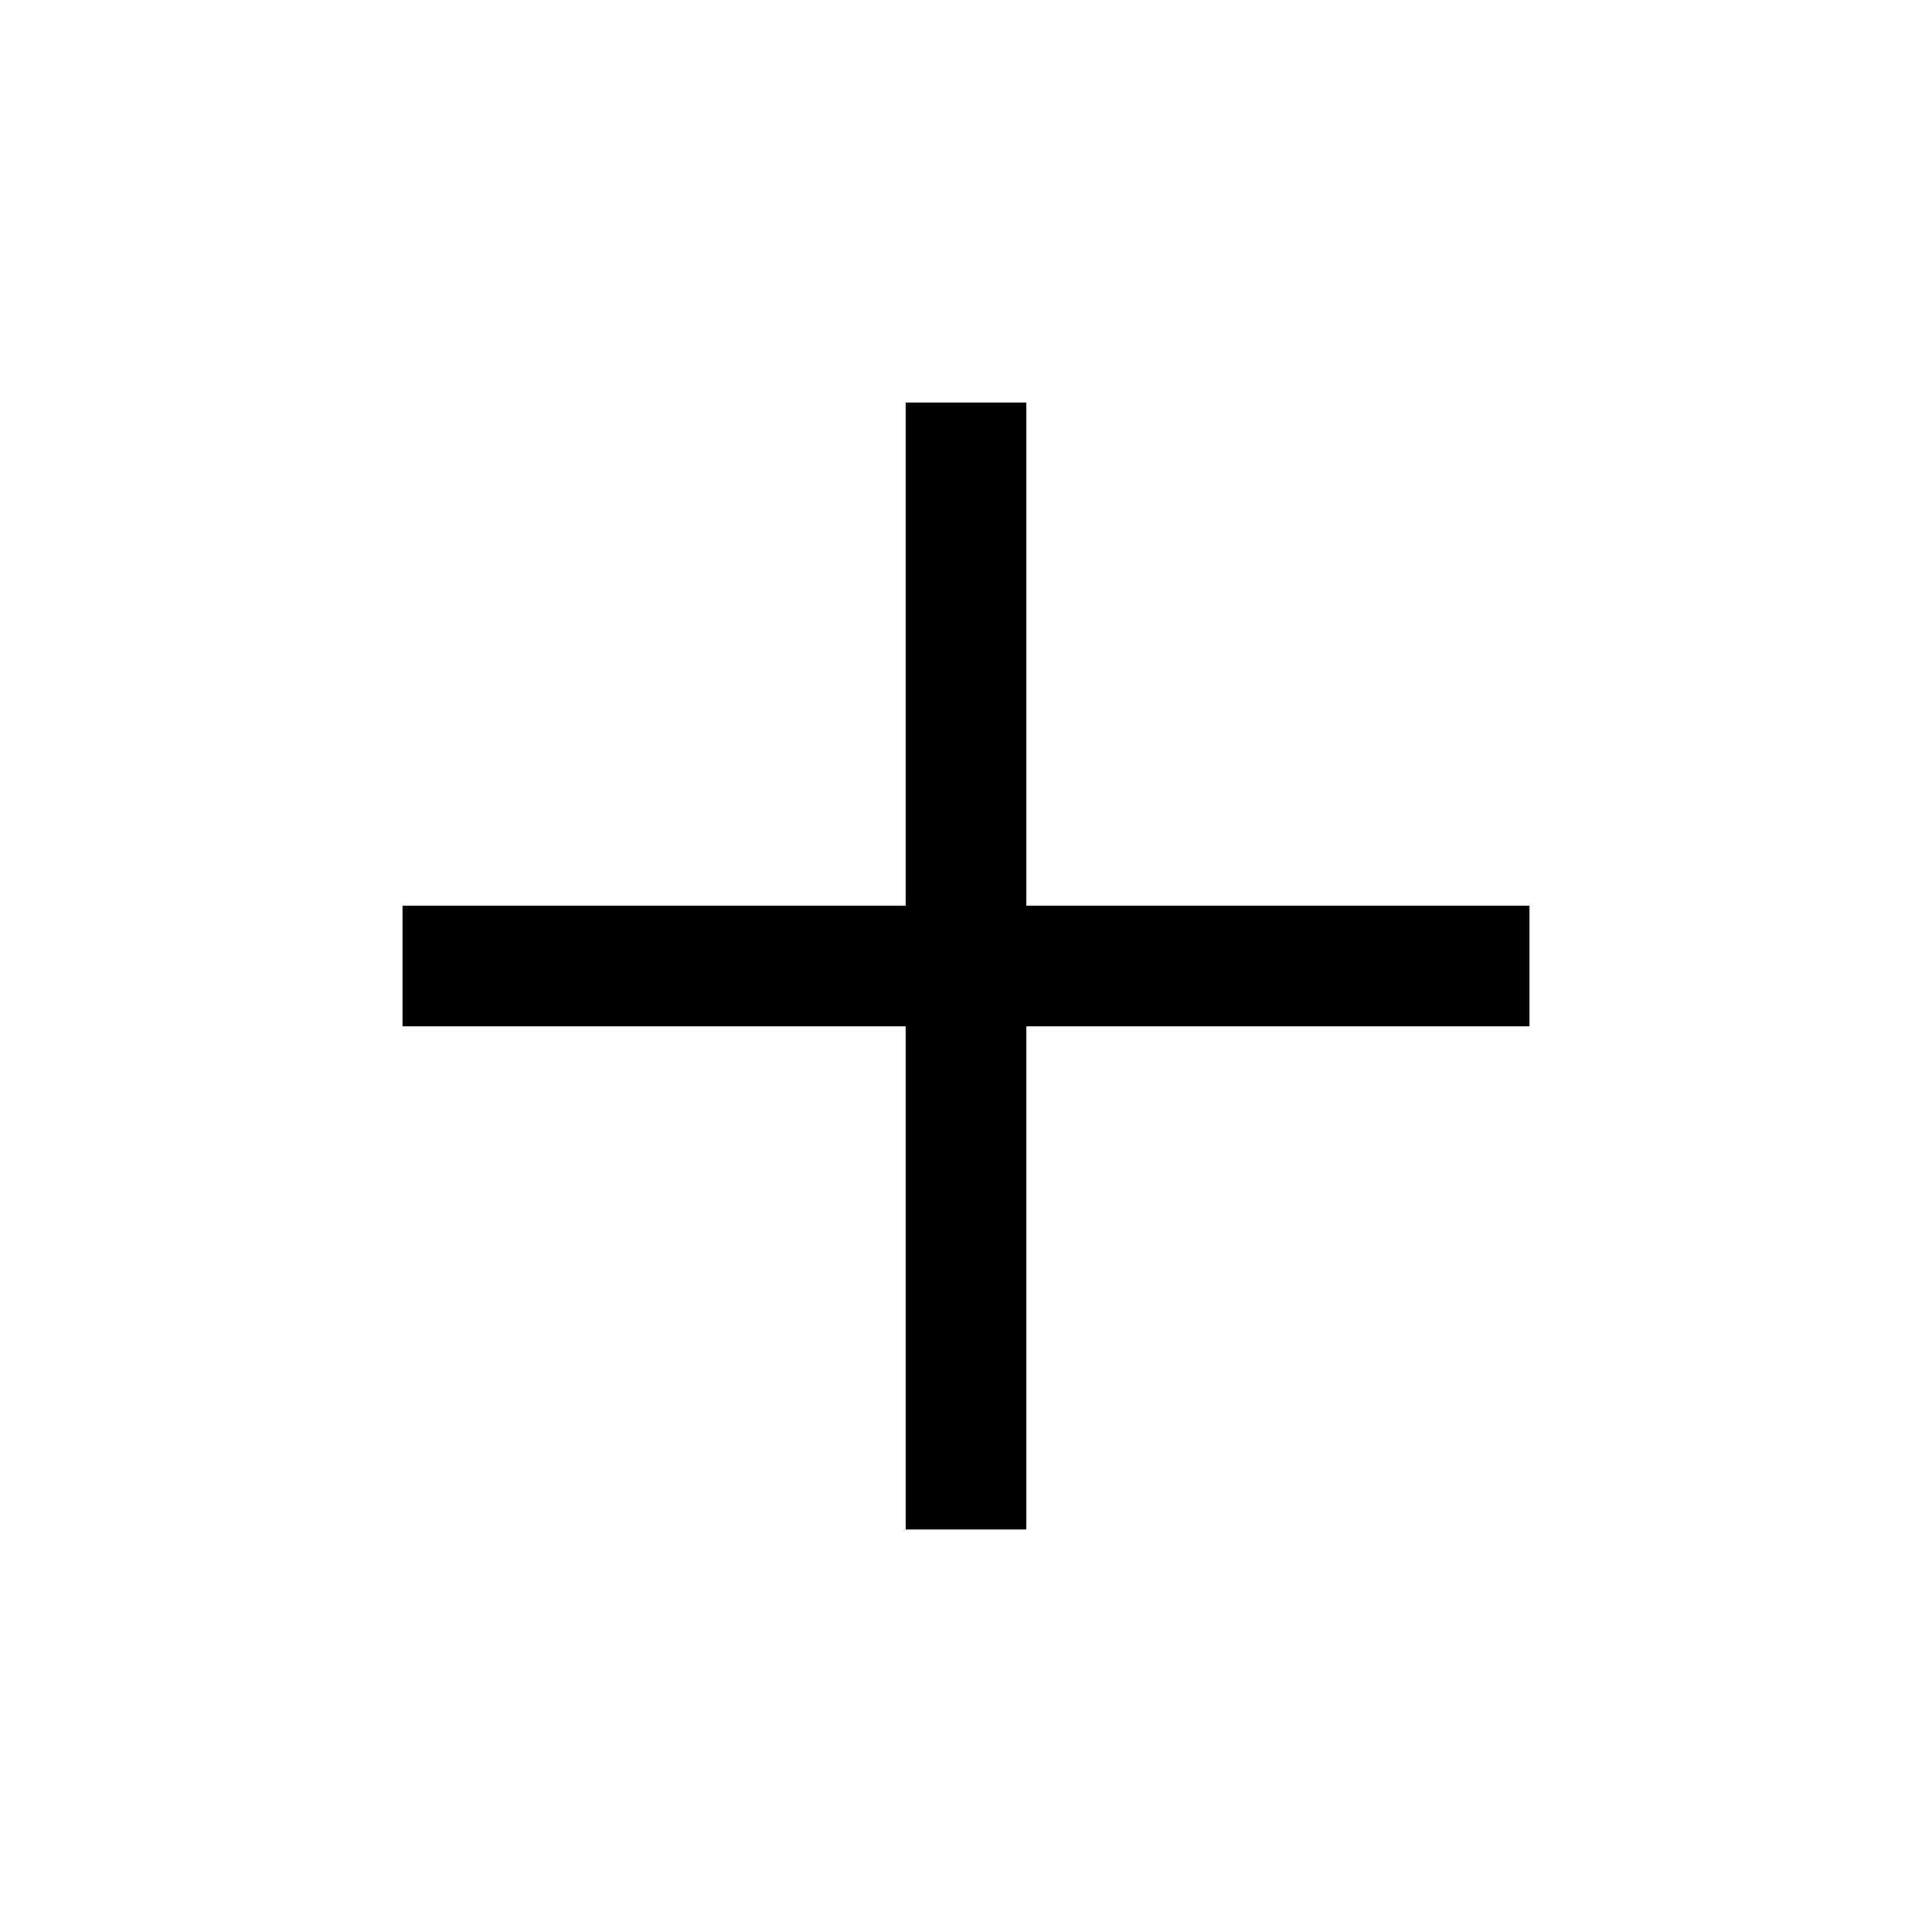
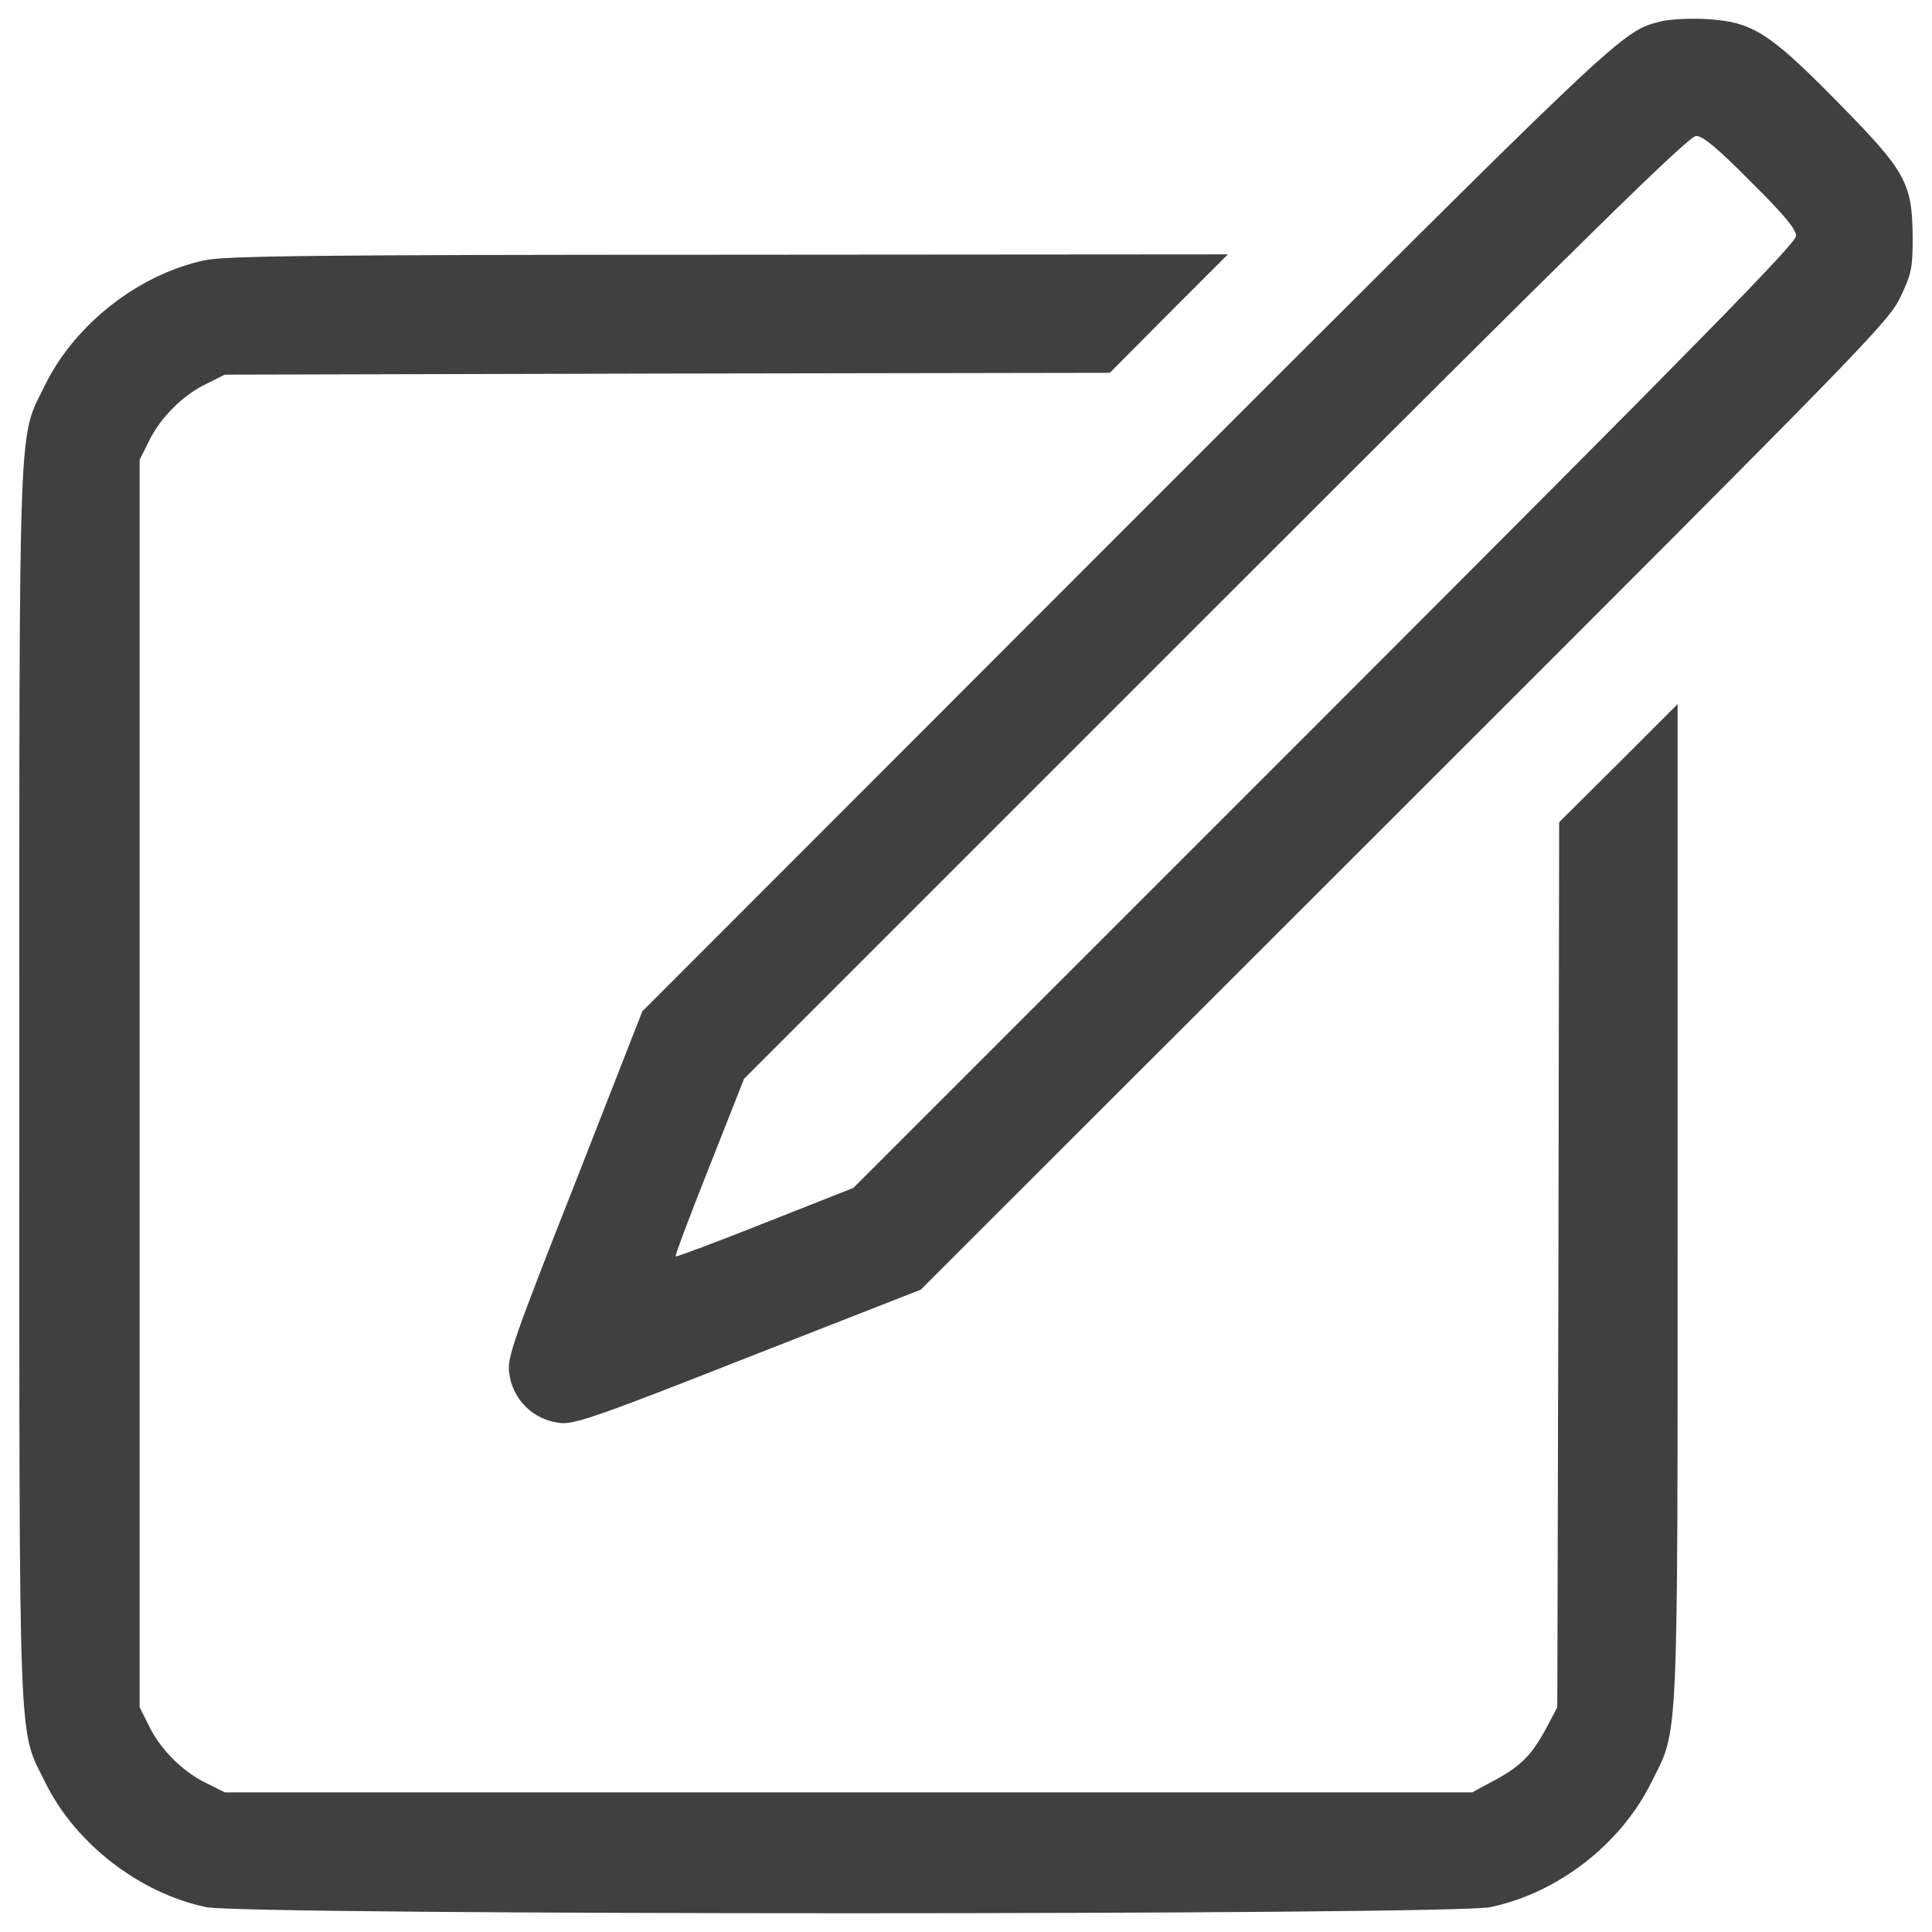
- <svg xmlns="http://www.w3.org/2000/svg" height="48" viewBox="0 96 960 960" width="48">
-   <path d="M450 856V606H200v-60h250V296h60v250h250v60H510v250h-60Z" />
+ <svg xmlns="http://www.w3.org/2000/svg" version="1.1" x="0px" y="0px" viewBox="0 0 1000 1000" enable-background="new 0 0 1000 1000" xml:space="preserve">
+   <g>
+     <g transform="translate(0,512) scale(0.1,-0.1)">
+       <path fill="#404040" d="M8601,5010.3c-210.8-53.6-160.9-7.7-2774.3-2621L3324.6-114.8l-348.7-890.9c-312.3-791.3-350.6-900.5-341-975.2c15.3-141.8,124.5-249.1,264.4-264.4c74.7-7.7,187.8,30.7,975.2,341l890.9,348.7L7269.4,946.6c2406.4,2404.5,2506,2507.9,2567.3,2636.3c57.5,120.7,63.2,151.4,63.2,306.6c-1.9,285.5-34.5,342.9-390.9,705c-356.3,362.1-440.7,413.8-684,427.3C8740.9,5025.6,8641.2,5019.8,8601,5010.3z M9060.8,4180.7c174.3-172.4,235.7-247.2,235.7-281.7c0-38.3-523-570.9-2440.9-2488.8l-2439-2439l-456-180.1c-251-99.6-459.8-178.2-463.7-174.3c-3.8,3.8,74.7,212.7,174.4,463.7l180.1,456l2439,2439c1917.8,1917.8,2450.5,2440.9,2488.8,2440.9C8813.7,4416.3,8888.4,4355,9060.8,4180.7z" />
+       <path fill="#404040" d="M1058,3772.6c-339.1-72.8-666.7-327.6-821.9-639.9c-143.7-295-136-63.2-136-3621.1c0-3557.9-7.7-3326,136-3621.1c155.2-314.2,488.6-570.9,831.5-641.8c203.1-42.2,6449-42.2,6646.3,0c348.7,72.8,672.5,323.8,831.5,641.8c143.7,289.3,137.9,128.4,137.9,3008v2576.9l-306.5-306.5l-306.6-304.6l-3.8-2291.4l-5.8-2289.5l-51.7-97.7c-76.6-145.6-134.1-205-268.2-277.8l-120.7-65.1H4391.7H1163.4l-95.8,47.9c-122.6,59.4-237.6,174.3-297,297l-47.9,95.8v3228.3v3228.3l47.9,95.8c59.4,122.6,174.4,237.6,297,297l95.8,47.9l2289.5,5.7l2291.4,3.8l304.6,306.6l306.5,306.5l-2586.5-1.9C1632.8,3801.3,1161.5,3795.6,1058,3772.6z" />
+     </g>
+   </g>
</svg>
